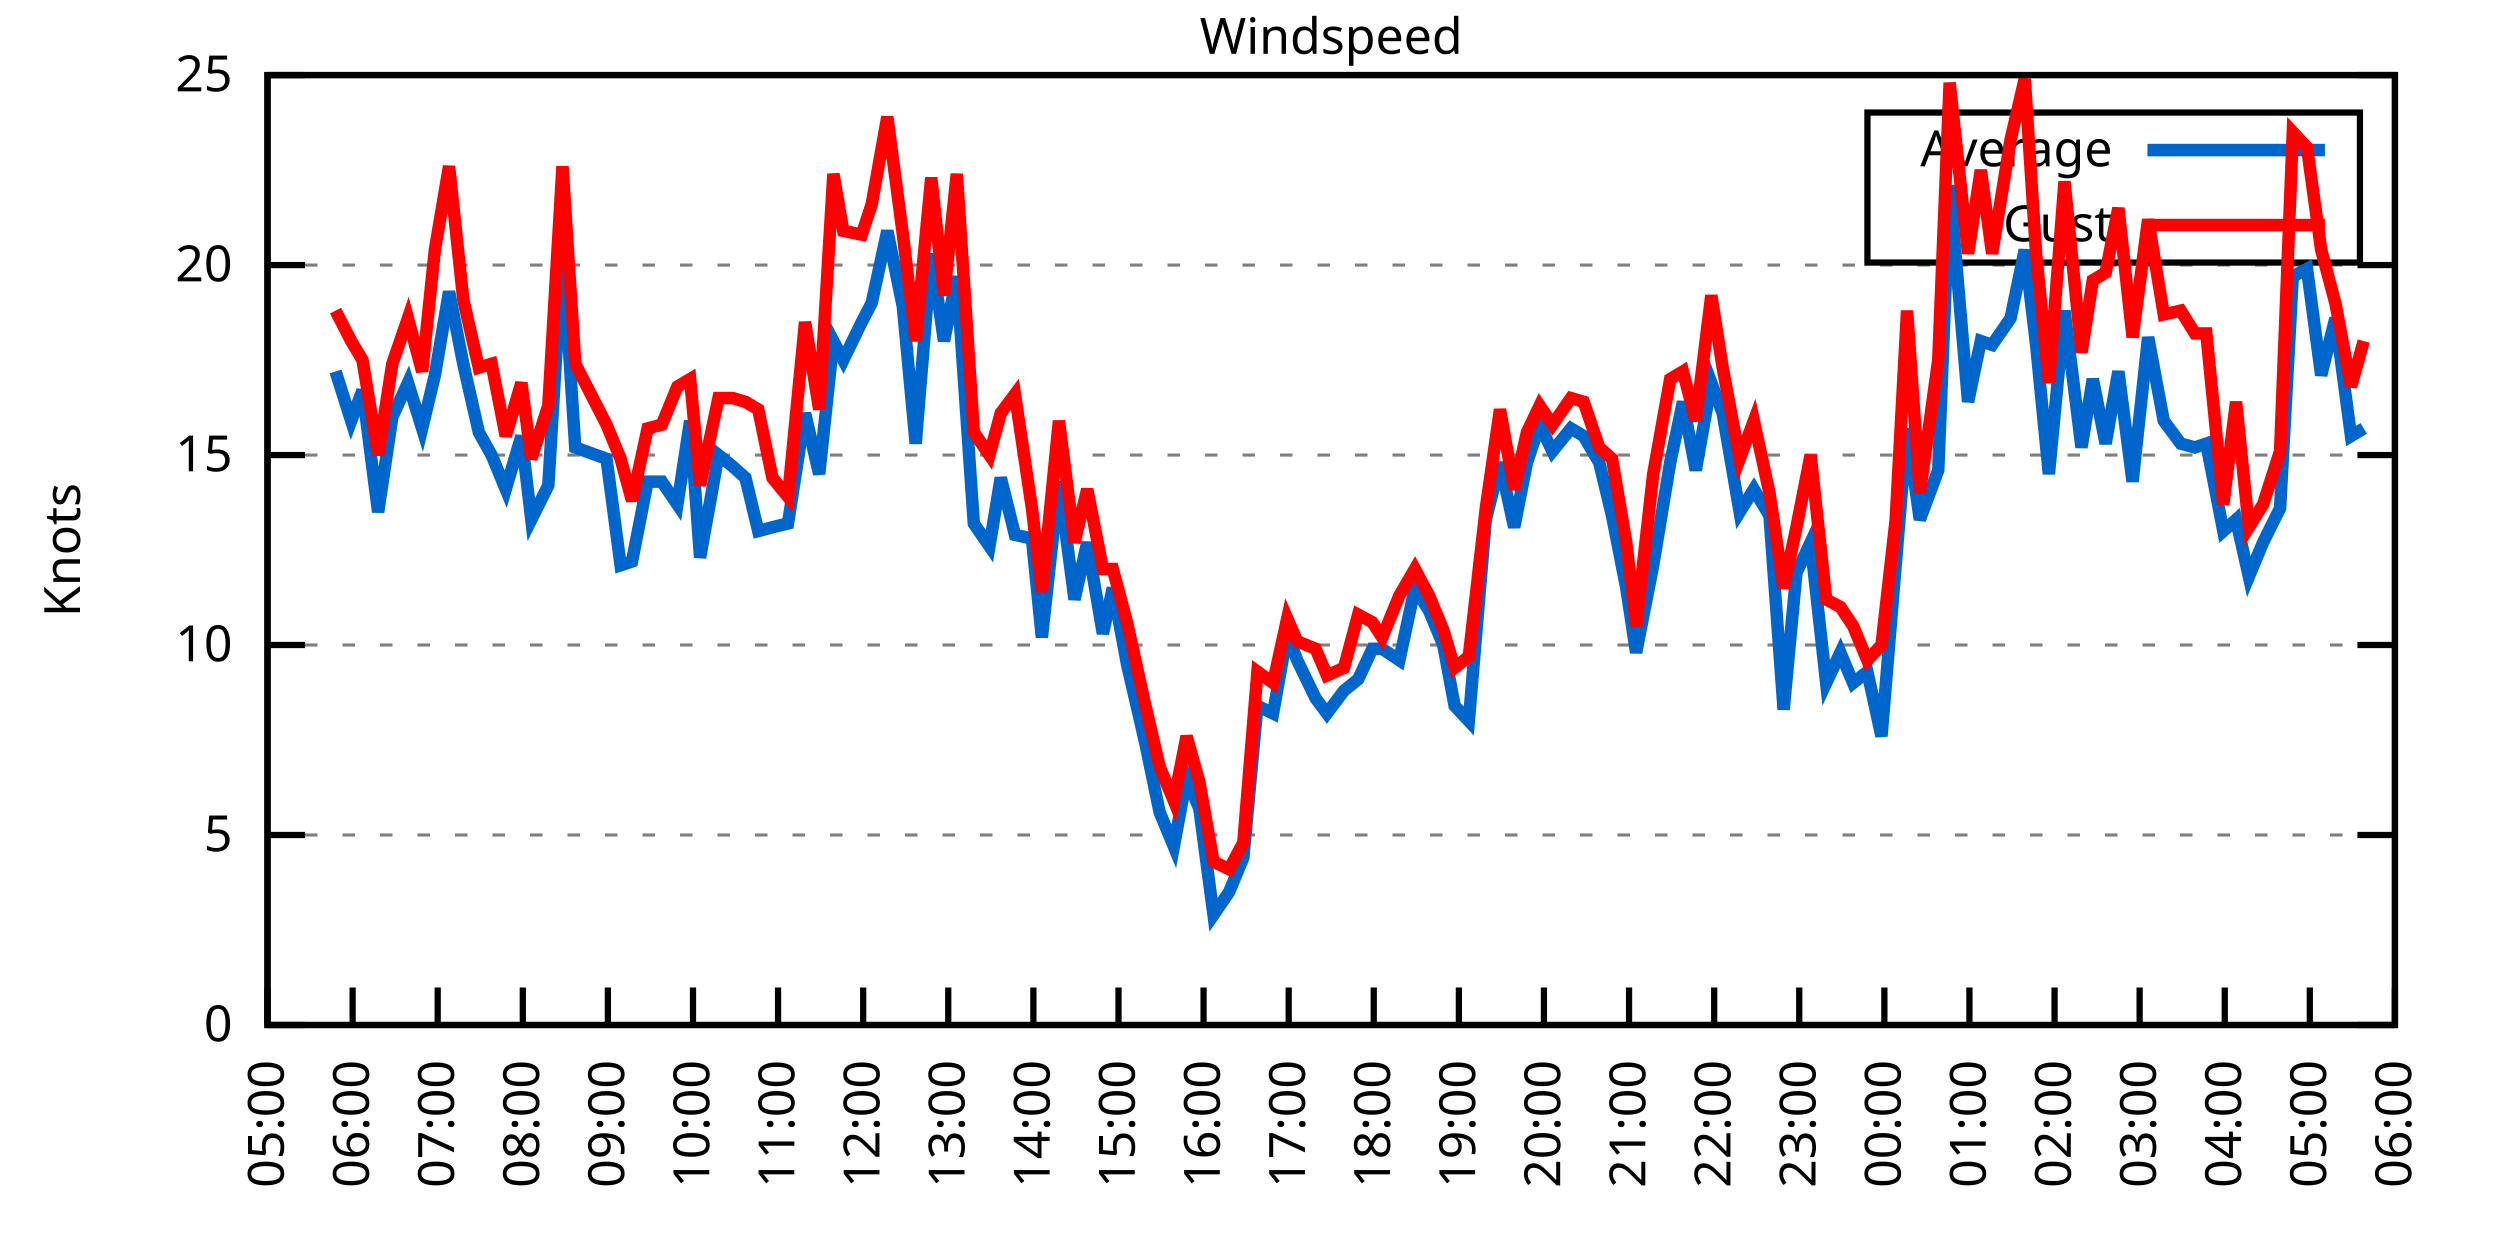
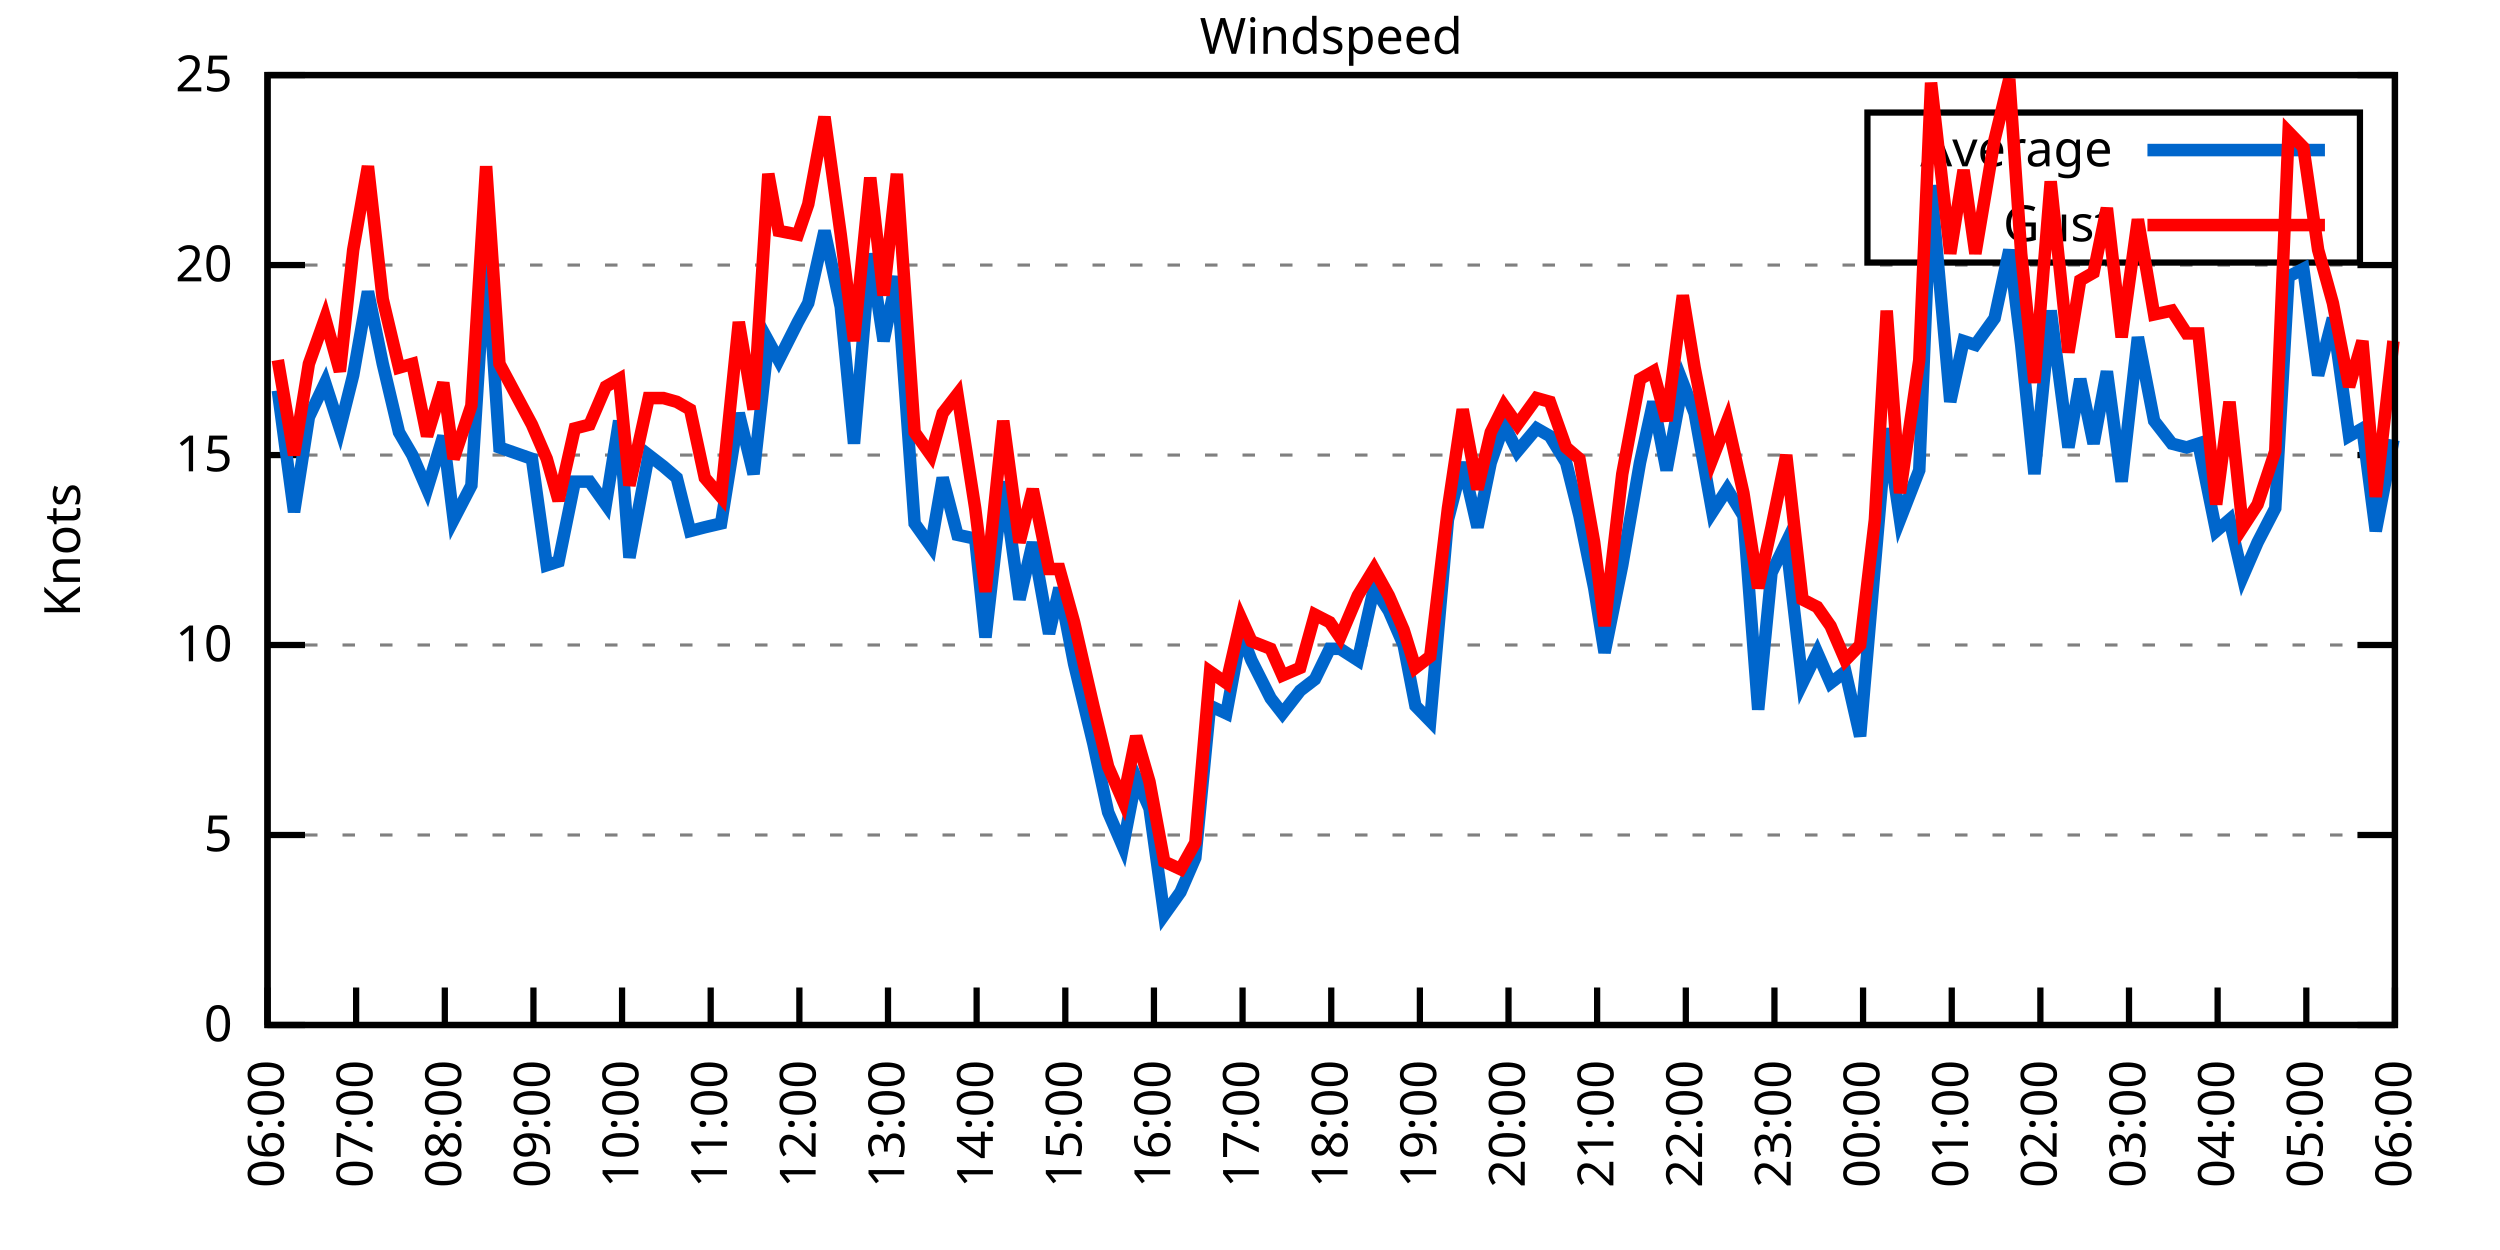
<svg xmlns="http://www.w3.org/2000/svg" xmlns:xlink="http://www.w3.org/1999/xlink" width="400" height="200" viewBox="0 0 400 200">
  <g id="gnuplot_canvas">
    <rect x="0" y="0" width="400" height="200" fill="none" />
    <defs>
      <circle id="gpDot" r="0.5" stroke-width="0.5" stroke="currentColor" />
      <path id="gpPt0" stroke-width="0.333" stroke="currentColor" d="M-1,0 h2 M0,-1 v2" />
      <path id="gpPt1" stroke-width="0.333" stroke="currentColor" d="M-1,-1 L1,1 M1,-1 L-1,1" />
      <path id="gpPt2" stroke-width="0.333" stroke="currentColor" d="M-1,0 L1,0 M0,-1 L0,1 M-1,-1 L1,1 M-1,1 L1,-1" />
      <rect id="gpPt3" stroke-width="0.333" stroke="currentColor" x="-1" y="-1" width="2" height="2" />
      <rect id="gpPt4" stroke-width="0.333" stroke="currentColor" fill="currentColor" x="-1" y="-1" width="2" height="2" />
      <circle id="gpPt5" stroke-width="0.333" stroke="currentColor" cx="0" cy="0" r="1" />
      <use xlink:href="#gpPt5" id="gpPt6" fill="currentColor" stroke="none" />
      <path id="gpPt7" stroke-width="0.333" stroke="currentColor" d="M0,-1.33 L-1.33,0.67 L1.33,0.67 z" />
      <use xlink:href="#gpPt7" id="gpPt8" fill="currentColor" stroke="none" />
      <use xlink:href="#gpPt7" id="gpPt9" stroke="currentColor" transform="rotate(180)" />
      <use xlink:href="#gpPt9" id="gpPt10" fill="currentColor" stroke="none" />
      <use xlink:href="#gpPt3" id="gpPt11" stroke="currentColor" transform="rotate(45)" />
      <use xlink:href="#gpPt11" id="gpPt12" fill="currentColor" stroke="none" />
      <path id="gpPt13" stroke-width="0.333" stroke="currentColor" d="M0,1.330 L1.265,0.411 L0.782,-1.067 L-0.782,-1.076 L-1.265,0.411 z" />
      <use xlink:href="#gpPt13" id="gpPt14" fill="currentColor" stroke="none" />
      <filter id="textbox" filterUnits="objectBoundingBox" x="0" y="0" height="1" width="1">
        <feFlood flood-color="white" flood-opacity="1" result="bgnd" />
        <feComposite in="SourceGraphic" in2="bgnd" operator="atop" />
      </filter>
      <filter id="greybox" filterUnits="objectBoundingBox" x="0" y="0" height="1" width="1">
        <feFlood flood-color="lightgrey" flood-opacity="1" result="grey" />
        <feComposite in="SourceGraphic" in2="grey" operator="atop" />
      </filter>
    </defs>
    <g fill="none" color="white" stroke="currentColor" stroke-width="1.00" stroke-linecap="butt" stroke-linejoin="miter">
</g>
    <g fill="none" color="black" stroke="currentColor" stroke-width="1.00" stroke-linecap="butt" stroke-linejoin="miter">
      <g stroke="none" shape-rendering="crispEdges">
        <polygon fill="rgb(255, 255, 255)" points="42.80,164.00 383.18,164.00 383.18,12.02 42.80,12.02 " />
      </g>
    </g>
    <g fill="none" color="black" stroke="currentColor" stroke-width="1.00" stroke-linecap="butt" stroke-linejoin="miter">
</g>
    <g fill="none" color="black" stroke="black" stroke-width="0.50" stroke-linecap="butt" stroke-linejoin="miter">
</g>
    <g fill="none" color="gray" stroke="currentColor" stroke-width="0.50" stroke-linecap="butt" stroke-linejoin="miter">
      <path stroke="gray" stroke-dasharray="2,4" class="gridline" d="M42.80,164.00 L383.19,164.00  " />
    </g>
    <g fill="none" color="gray" stroke="gray" stroke-width="1.00" stroke-linecap="butt" stroke-linejoin="miter">
</g>
    <g fill="none" color="black" stroke="currentColor" stroke-width="1.00" stroke-linecap="butt" stroke-linejoin="miter">
      <path stroke="black" d="M42.80,164.00 L48.80,164.00 M383.19,164.00 L377.19,164.00  " />
      <g transform="translate(37.20,166.60)" stroke="none" fill="black" font-family="Sans" font-size="8.00" text-anchor="end">
        <text>
          <tspan font-family="Sans"> 0</tspan>
        </text>
      </g>
    </g>
    <g fill="none" color="black" stroke="currentColor" stroke-width="1.00" stroke-linecap="butt" stroke-linejoin="miter">
</g>
    <g fill="none" color="black" stroke="black" stroke-width="0.50" stroke-linecap="butt" stroke-linejoin="miter">
</g>
    <g fill="none" color="gray" stroke="currentColor" stroke-width="0.50" stroke-linecap="butt" stroke-linejoin="miter">
      <path stroke="gray" stroke-dasharray="2,4" class="gridline" d="M42.80,133.60 L383.19,133.60  " />
    </g>
    <g fill="none" color="gray" stroke="gray" stroke-width="1.00" stroke-linecap="butt" stroke-linejoin="miter">
</g>
    <g fill="none" color="black" stroke="currentColor" stroke-width="1.00" stroke-linecap="butt" stroke-linejoin="miter">
      <path stroke="black" d="M42.80,133.60 L48.80,133.60 M383.19,133.60 L377.19,133.60  " />
      <g transform="translate(37.20,136.20)" stroke="none" fill="black" font-family="Sans" font-size="8.00" text-anchor="end">
        <text>
          <tspan font-family="Sans"> 5</tspan>
        </text>
      </g>
    </g>
    <g fill="none" color="black" stroke="currentColor" stroke-width="1.00" stroke-linecap="butt" stroke-linejoin="miter">
</g>
    <g fill="none" color="black" stroke="black" stroke-width="0.50" stroke-linecap="butt" stroke-linejoin="miter">
</g>
    <g fill="none" color="gray" stroke="currentColor" stroke-width="0.50" stroke-linecap="butt" stroke-linejoin="miter">
      <path stroke="gray" stroke-dasharray="2,4" class="gridline" d="M42.80,103.20 L383.19,103.20  " />
    </g>
    <g fill="none" color="gray" stroke="gray" stroke-width="1.00" stroke-linecap="butt" stroke-linejoin="miter">
</g>
    <g fill="none" color="black" stroke="currentColor" stroke-width="1.00" stroke-linecap="butt" stroke-linejoin="miter">
      <path stroke="black" d="M42.80,103.20 L48.80,103.20 M383.19,103.20 L377.19,103.20  " />
      <g transform="translate(37.20,105.80)" stroke="none" fill="black" font-family="Sans" font-size="8.00" text-anchor="end">
        <text>
          <tspan font-family="Sans"> 10</tspan>
        </text>
      </g>
    </g>
    <g fill="none" color="black" stroke="currentColor" stroke-width="1.00" stroke-linecap="butt" stroke-linejoin="miter">
</g>
    <g fill="none" color="black" stroke="black" stroke-width="0.50" stroke-linecap="butt" stroke-linejoin="miter">
</g>
    <g fill="none" color="gray" stroke="currentColor" stroke-width="0.50" stroke-linecap="butt" stroke-linejoin="miter">
      <path stroke="gray" stroke-dasharray="2,4" class="gridline" d="M42.80,72.81 L383.19,72.81  " />
    </g>
    <g fill="none" color="gray" stroke="gray" stroke-width="1.00" stroke-linecap="butt" stroke-linejoin="miter">
</g>
    <g fill="none" color="black" stroke="currentColor" stroke-width="1.00" stroke-linecap="butt" stroke-linejoin="miter">
      <path stroke="black" d="M42.80,72.81 L48.80,72.81 M383.19,72.81 L377.19,72.81  " />
      <g transform="translate(37.20,75.41)" stroke="none" fill="black" font-family="Sans" font-size="8.00" text-anchor="end">
        <text>
          <tspan font-family="Sans"> 15</tspan>
        </text>
      </g>
    </g>
    <g fill="none" color="black" stroke="currentColor" stroke-width="1.00" stroke-linecap="butt" stroke-linejoin="miter">
</g>
    <g fill="none" color="black" stroke="black" stroke-width="0.50" stroke-linecap="butt" stroke-linejoin="miter">
</g>
    <g fill="none" color="gray" stroke="currentColor" stroke-width="0.50" stroke-linecap="butt" stroke-linejoin="miter">
      <path stroke="gray" stroke-dasharray="2,4" class="gridline" d="M42.80,42.41 L383.19,42.41  " />
    </g>
    <g fill="none" color="gray" stroke="gray" stroke-width="1.00" stroke-linecap="butt" stroke-linejoin="miter">
</g>
    <g fill="none" color="black" stroke="currentColor" stroke-width="1.00" stroke-linecap="butt" stroke-linejoin="miter">
      <path stroke="black" d="M42.80,42.41 L48.80,42.41 M383.19,42.41 L377.19,42.41  " />
      <g transform="translate(37.20,45.01)" stroke="none" fill="black" font-family="Sans" font-size="8.00" text-anchor="end">
        <text>
          <tspan font-family="Sans"> 20</tspan>
        </text>
      </g>
    </g>
    <g fill="none" color="black" stroke="currentColor" stroke-width="1.00" stroke-linecap="butt" stroke-linejoin="miter">
</g>
    <g fill="none" color="black" stroke="black" stroke-width="0.50" stroke-linecap="butt" stroke-linejoin="miter">
</g>
    <g fill="none" color="gray" stroke="currentColor" stroke-width="0.50" stroke-linecap="butt" stroke-linejoin="miter">
      <path stroke="gray" stroke-dasharray="2,4" class="gridline" d="M42.80,12.01 L383.19,12.01  " />
    </g>
    <g fill="none" color="gray" stroke="gray" stroke-width="1.00" stroke-linecap="butt" stroke-linejoin="miter">
</g>
    <g fill="none" color="black" stroke="currentColor" stroke-width="1.00" stroke-linecap="butt" stroke-linejoin="miter">
      <path stroke="black" d="M42.80,12.01 L48.80,12.01 M383.19,12.01 L377.19,12.01  " />
      <g transform="translate(37.20,14.61)" stroke="none" fill="black" font-family="Sans" font-size="8.00" text-anchor="end">
        <text>
          <tspan font-family="Sans"> 25</tspan>
        </text>
      </g>
    </g>
    <g fill="none" color="black" stroke="currentColor" stroke-width="1.00" stroke-linecap="butt" stroke-linejoin="miter">
      <path stroke="black" d="M42.80,164.00 L42.80,158.00  " />
      <g transform="translate(45.40,169.60) rotate(270.00)" stroke="none" fill="black" font-family="Sans" font-size="8.00" text-anchor="end">
        <text>
-           <tspan font-family="Sans">05:00</tspan>
-         </text>
-       </g>
-     </g>
-     <g fill="none" color="black" stroke="currentColor" stroke-width="1.00" stroke-linecap="butt" stroke-linejoin="miter">
-       <path stroke="black" d="M56.42,164.00 L56.42,158.00  " />
-       <g transform="translate(59.02,169.60) rotate(270.00)" stroke="none" fill="black" font-family="Sans" font-size="8.00" text-anchor="end">
-         <text>
          <tspan font-family="Sans">06:00</tspan>
        </text>
      </g>
    </g>
    <g fill="none" color="black" stroke="currentColor" stroke-width="1.00" stroke-linecap="butt" stroke-linejoin="miter">
-       <path stroke="black" d="M70.03,164.00 L70.03,158.00  " />
-       <g transform="translate(72.63,169.60) rotate(270.00)" stroke="none" fill="black" font-family="Sans" font-size="8.00" text-anchor="end">
+       <path stroke="black" d="M56.98,164.00 L56.98,158.00  " />
+       <g transform="translate(59.58,169.60) rotate(270.00)" stroke="none" fill="black" font-family="Sans" font-size="8.00" text-anchor="end">
        <text>
          <tspan font-family="Sans">07:00</tspan>
        </text>
      </g>
    </g>
    <g fill="none" color="black" stroke="currentColor" stroke-width="1.00" stroke-linecap="butt" stroke-linejoin="miter">
-       <path stroke="black" d="M83.65,164.00 L83.65,158.00  " />
-       <g transform="translate(86.25,169.60) rotate(270.00)" stroke="none" fill="black" font-family="Sans" font-size="8.00" text-anchor="end">
+       <path stroke="black" d="M71.17,164.00 L71.17,158.00  " />
+       <g transform="translate(73.77,169.60) rotate(270.00)" stroke="none" fill="black" font-family="Sans" font-size="8.00" text-anchor="end">
        <text>
          <tspan font-family="Sans">08:00</tspan>
        </text>
      </g>
    </g>
    <g fill="none" color="black" stroke="currentColor" stroke-width="1.00" stroke-linecap="butt" stroke-linejoin="miter">
-       <path stroke="black" d="M97.26,164.00 L97.26,158.00  " />
-       <g transform="translate(99.86,169.60) rotate(270.00)" stroke="none" fill="black" font-family="Sans" font-size="8.00" text-anchor="end">
+       <path stroke="black" d="M85.35,164.00 L85.35,158.00  " />
+       <g transform="translate(87.95,169.60) rotate(270.00)" stroke="none" fill="black" font-family="Sans" font-size="8.00" text-anchor="end">
        <text>
          <tspan font-family="Sans">09:00</tspan>
        </text>
      </g>
    </g>
    <g fill="none" color="black" stroke="currentColor" stroke-width="1.00" stroke-linecap="butt" stroke-linejoin="miter">
-       <path stroke="black" d="M110.88,164.00 L110.88,158.00  " />
-       <g transform="translate(113.48,169.60) rotate(270.00)" stroke="none" fill="black" font-family="Sans" font-size="8.00" text-anchor="end">
+       <path stroke="black" d="M99.53,164.00 L99.53,158.00  " />
+       <g transform="translate(102.13,169.60) rotate(270.00)" stroke="none" fill="black" font-family="Sans" font-size="8.00" text-anchor="end">
        <text>
          <tspan font-family="Sans">10:00</tspan>
        </text>
      </g>
    </g>
    <g fill="none" color="black" stroke="currentColor" stroke-width="1.00" stroke-linecap="butt" stroke-linejoin="miter">
-       <path stroke="black" d="M124.49,164.00 L124.49,158.00  " />
-       <g transform="translate(127.09,169.60) rotate(270.00)" stroke="none" fill="black" font-family="Sans" font-size="8.00" text-anchor="end">
+       <path stroke="black" d="M113.71,164.00 L113.71,158.00  " />
+       <g transform="translate(116.31,169.60) rotate(270.00)" stroke="none" fill="black" font-family="Sans" font-size="8.00" text-anchor="end">
        <text>
          <tspan font-family="Sans">11:00</tspan>
        </text>
      </g>
    </g>
    <g fill="none" color="black" stroke="currentColor" stroke-width="1.00" stroke-linecap="butt" stroke-linejoin="miter">
-       <path stroke="black" d="M138.11,164.00 L138.11,158.00  " />
-       <g transform="translate(140.71,169.60) rotate(270.00)" stroke="none" fill="black" font-family="Sans" font-size="8.00" text-anchor="end">
+       <path stroke="black" d="M127.90,164.00 L127.90,158.00  " />
+       <g transform="translate(130.50,169.60) rotate(270.00)" stroke="none" fill="black" font-family="Sans" font-size="8.00" text-anchor="end">
        <text>
          <tspan font-family="Sans">12:00</tspan>
        </text>
      </g>
    </g>
    <g fill="none" color="black" stroke="currentColor" stroke-width="1.00" stroke-linecap="butt" stroke-linejoin="miter">
-       <path stroke="black" d="M151.72,164.00 L151.72,158.00  " />
-       <g transform="translate(154.32,169.60) rotate(270.00)" stroke="none" fill="black" font-family="Sans" font-size="8.00" text-anchor="end">
+       <path stroke="black" d="M142.08,164.00 L142.08,158.00  " />
+       <g transform="translate(144.68,169.60) rotate(270.00)" stroke="none" fill="black" font-family="Sans" font-size="8.00" text-anchor="end">
        <text>
          <tspan font-family="Sans">13:00</tspan>
        </text>
      </g>
    </g>
    <g fill="none" color="black" stroke="currentColor" stroke-width="1.00" stroke-linecap="butt" stroke-linejoin="miter">
-       <path stroke="black" d="M165.34,164.00 L165.34,158.00  " />
-       <g transform="translate(167.94,169.60) rotate(270.00)" stroke="none" fill="black" font-family="Sans" font-size="8.00" text-anchor="end">
+       <path stroke="black" d="M156.26,164.00 L156.26,158.00  " />
+       <g transform="translate(158.86,169.60) rotate(270.00)" stroke="none" fill="black" font-family="Sans" font-size="8.00" text-anchor="end">
        <text>
          <tspan font-family="Sans">14:00</tspan>
        </text>
      </g>
    </g>
    <g fill="none" color="black" stroke="currentColor" stroke-width="1.00" stroke-linecap="butt" stroke-linejoin="miter">
-       <path stroke="black" d="M178.96,164.00 L178.96,158.00  " />
-       <g transform="translate(181.56,169.60) rotate(270.00)" stroke="none" fill="black" font-family="Sans" font-size="8.00" text-anchor="end">
+       <path stroke="black" d="M170.45,164.00 L170.45,158.00  " />
+       <g transform="translate(173.05,169.60) rotate(270.00)" stroke="none" fill="black" font-family="Sans" font-size="8.00" text-anchor="end">
        <text>
          <tspan font-family="Sans">15:00</tspan>
        </text>
      </g>
    </g>
    <g fill="none" color="black" stroke="currentColor" stroke-width="1.00" stroke-linecap="butt" stroke-linejoin="miter">
-       <path stroke="black" d="M192.57,164.00 L192.57,158.00  " />
-       <g transform="translate(195.17,169.60) rotate(270.00)" stroke="none" fill="black" font-family="Sans" font-size="8.00" text-anchor="end">
+       <path stroke="black" d="M184.63,164.00 L184.63,158.00  " />
+       <g transform="translate(187.23,169.60) rotate(270.00)" stroke="none" fill="black" font-family="Sans" font-size="8.00" text-anchor="end">
        <text>
          <tspan font-family="Sans">16:00</tspan>
        </text>
      </g>
    </g>
    <g fill="none" color="black" stroke="currentColor" stroke-width="1.00" stroke-linecap="butt" stroke-linejoin="miter">
-       <path stroke="black" d="M206.19,164.00 L206.19,158.00  " />
-       <g transform="translate(208.79,169.60) rotate(270.00)" stroke="none" fill="black" font-family="Sans" font-size="8.00" text-anchor="end">
+       <path stroke="black" d="M198.81,164.00 L198.81,158.00  " />
+       <g transform="translate(201.41,169.60) rotate(270.00)" stroke="none" fill="black" font-family="Sans" font-size="8.00" text-anchor="end">
        <text>
          <tspan font-family="Sans">17:00</tspan>
        </text>
      </g>
    </g>
    <g fill="none" color="black" stroke="currentColor" stroke-width="1.00" stroke-linecap="butt" stroke-linejoin="miter">
-       <path stroke="black" d="M219.80,164.00 L219.80,158.00  " />
-       <g transform="translate(222.40,169.60) rotate(270.00)" stroke="none" fill="black" font-family="Sans" font-size="8.00" text-anchor="end">
+       <path stroke="black" d="M213.00,164.00 L213.00,158.00  " />
+       <g transform="translate(215.60,169.60) rotate(270.00)" stroke="none" fill="black" font-family="Sans" font-size="8.00" text-anchor="end">
        <text>
          <tspan font-family="Sans">18:00</tspan>
        </text>
      </g>
    </g>
    <g fill="none" color="black" stroke="currentColor" stroke-width="1.00" stroke-linecap="butt" stroke-linejoin="miter">
-       <path stroke="black" d="M233.42,164.00 L233.42,158.00  " />
-       <g transform="translate(236.02,169.60) rotate(270.00)" stroke="none" fill="black" font-family="Sans" font-size="8.00" text-anchor="end">
+       <path stroke="black" d="M227.18,164.00 L227.18,158.00  " />
+       <g transform="translate(229.78,169.60) rotate(270.00)" stroke="none" fill="black" font-family="Sans" font-size="8.00" text-anchor="end">
        <text>
          <tspan font-family="Sans">19:00</tspan>
        </text>
      </g>
    </g>
    <g fill="none" color="black" stroke="currentColor" stroke-width="1.00" stroke-linecap="butt" stroke-linejoin="miter">
-       <path stroke="black" d="M247.03,164.00 L247.03,158.00  " />
-       <g transform="translate(249.63,169.60) rotate(270.00)" stroke="none" fill="black" font-family="Sans" font-size="8.00" text-anchor="end">
+       <path stroke="black" d="M241.36,164.00 L241.36,158.00  " />
+       <g transform="translate(243.96,169.60) rotate(270.00)" stroke="none" fill="black" font-family="Sans" font-size="8.00" text-anchor="end">
        <text>
          <tspan font-family="Sans">20:00</tspan>
        </text>
      </g>
    </g>
    <g fill="none" color="black" stroke="currentColor" stroke-width="1.00" stroke-linecap="butt" stroke-linejoin="miter">
-       <path stroke="black" d="M260.65,164.00 L260.65,158.00  " />
-       <g transform="translate(263.25,169.60) rotate(270.00)" stroke="none" fill="black" font-family="Sans" font-size="8.00" text-anchor="end">
+       <path stroke="black" d="M255.54,164.00 L255.54,158.00  " />
+       <g transform="translate(258.14,169.60) rotate(270.00)" stroke="none" fill="black" font-family="Sans" font-size="8.00" text-anchor="end">
        <text>
          <tspan font-family="Sans">21:00</tspan>
        </text>
      </g>
    </g>
    <g fill="none" color="black" stroke="currentColor" stroke-width="1.00" stroke-linecap="butt" stroke-linejoin="miter">
-       <path stroke="black" d="M274.27,164.00 L274.27,158.00  " />
-       <g transform="translate(276.87,169.60) rotate(270.00)" stroke="none" fill="black" font-family="Sans" font-size="8.00" text-anchor="end">
+       <path stroke="black" d="M269.73,164.00 L269.73,158.00  " />
+       <g transform="translate(272.33,169.60) rotate(270.00)" stroke="none" fill="black" font-family="Sans" font-size="8.00" text-anchor="end">
        <text>
          <tspan font-family="Sans">22:00</tspan>
        </text>
      </g>
    </g>
    <g fill="none" color="black" stroke="currentColor" stroke-width="1.00" stroke-linecap="butt" stroke-linejoin="miter">
-       <path stroke="black" d="M287.88,164.00 L287.88,158.00  " />
-       <g transform="translate(290.48,169.60) rotate(270.00)" stroke="none" fill="black" font-family="Sans" font-size="8.00" text-anchor="end">
+       <path stroke="black" d="M283.91,164.00 L283.91,158.00  " />
+       <g transform="translate(286.51,169.60) rotate(270.00)" stroke="none" fill="black" font-family="Sans" font-size="8.00" text-anchor="end">
        <text>
          <tspan font-family="Sans">23:00</tspan>
        </text>
      </g>
    </g>
    <g fill="none" color="black" stroke="currentColor" stroke-width="1.00" stroke-linecap="butt" stroke-linejoin="miter">
-       <path stroke="black" d="M301.50,164.00 L301.50,158.00  " />
-       <g transform="translate(304.10,169.60) rotate(270.00)" stroke="none" fill="black" font-family="Sans" font-size="8.00" text-anchor="end">
+       <path stroke="black" d="M298.09,164.00 L298.09,158.00  " />
+       <g transform="translate(300.69,169.60) rotate(270.00)" stroke="none" fill="black" font-family="Sans" font-size="8.00" text-anchor="end">
        <text>
          <tspan font-family="Sans">00:00</tspan>
        </text>
      </g>
    </g>
    <g fill="none" color="black" stroke="currentColor" stroke-width="1.00" stroke-linecap="butt" stroke-linejoin="miter">
-       <path stroke="black" d="M315.11,164.00 L315.11,158.00  " />
-       <g transform="translate(317.71,169.60) rotate(270.00)" stroke="none" fill="black" font-family="Sans" font-size="8.00" text-anchor="end">
+       <path stroke="black" d="M312.28,164.00 L312.28,158.00  " />
+       <g transform="translate(314.88,169.60) rotate(270.00)" stroke="none" fill="black" font-family="Sans" font-size="8.00" text-anchor="end">
        <text>
          <tspan font-family="Sans">01:00</tspan>
        </text>
      </g>
    </g>
    <g fill="none" color="black" stroke="currentColor" stroke-width="1.00" stroke-linecap="butt" stroke-linejoin="miter">
-       <path stroke="black" d="M328.73,164.00 L328.73,158.00  " />
-       <g transform="translate(331.33,169.60) rotate(270.00)" stroke="none" fill="black" font-family="Sans" font-size="8.00" text-anchor="end">
+       <path stroke="black" d="M326.46,164.00 L326.46,158.00  " />
+       <g transform="translate(329.06,169.60) rotate(270.00)" stroke="none" fill="black" font-family="Sans" font-size="8.00" text-anchor="end">
        <text>
          <tspan font-family="Sans">02:00</tspan>
        </text>
      </g>
    </g>
    <g fill="none" color="black" stroke="currentColor" stroke-width="1.00" stroke-linecap="butt" stroke-linejoin="miter">
-       <path stroke="black" d="M342.34,164.00 L342.34,158.00  " />
-       <g transform="translate(344.94,169.60) rotate(270.00)" stroke="none" fill="black" font-family="Sans" font-size="8.00" text-anchor="end">
+       <path stroke="black" d="M340.64,164.00 L340.64,158.00  " />
+       <g transform="translate(343.24,169.60) rotate(270.00)" stroke="none" fill="black" font-family="Sans" font-size="8.00" text-anchor="end">
        <text>
          <tspan font-family="Sans">03:00</tspan>
        </text>
      </g>
    </g>
    <g fill="none" color="black" stroke="currentColor" stroke-width="1.00" stroke-linecap="butt" stroke-linejoin="miter">
-       <path stroke="black" d="M355.96,164.00 L355.96,158.00  " />
-       <g transform="translate(358.56,169.60) rotate(270.00)" stroke="none" fill="black" font-family="Sans" font-size="8.00" text-anchor="end">
+       <path stroke="black" d="M354.82,164.00 L354.82,158.00  " />
+       <g transform="translate(357.42,169.60) rotate(270.00)" stroke="none" fill="black" font-family="Sans" font-size="8.00" text-anchor="end">
        <text>
          <tspan font-family="Sans">04:00</tspan>
        </text>
      </g>
    </g>
    <g fill="none" color="black" stroke="currentColor" stroke-width="1.00" stroke-linecap="butt" stroke-linejoin="miter">
-       <path stroke="black" d="M369.57,164.00 L369.57,158.00  " />
-       <g transform="translate(372.17,169.60) rotate(270.00)" stroke="none" fill="black" font-family="Sans" font-size="8.00" text-anchor="end">
+       <path stroke="black" d="M369.01,164.00 L369.01,158.00  " />
+       <g transform="translate(371.61,169.60) rotate(270.00)" stroke="none" fill="black" font-family="Sans" font-size="8.00" text-anchor="end">
        <text>
          <tspan font-family="Sans">05:00</tspan>
        </text>
      </g>
    </g>
    <g fill="none" color="black" stroke="currentColor" stroke-width="1.00" stroke-linecap="butt" stroke-linejoin="miter">
      <path stroke="black" d="M383.19,164.00 L383.19,158.00  " />
      <g transform="translate(385.79,169.60) rotate(270.00)" stroke="none" fill="black" font-family="Sans" font-size="8.00" text-anchor="end">
        <text>
          <tspan font-family="Sans">06:00</tspan>
        </text>
      </g>
    </g>
    <g fill="none" color="black" stroke="currentColor" stroke-width="1.00" stroke-linecap="butt" stroke-linejoin="miter">
</g>
    <g fill="none" color="black" stroke="currentColor" stroke-width="1.00" stroke-linecap="butt" stroke-linejoin="miter">
      <path stroke="black" d="M42.80,12.01 L42.80,164.00 L383.19,164.00 L383.19,12.01 L42.80,12.01 Z  " />
    </g>
    <g fill="none" color="black" stroke="currentColor" stroke-width="1.00" stroke-linecap="butt" stroke-linejoin="miter">
</g>
    <g fill="none" color="black" stroke="currentColor" stroke-width="1.00" stroke-linecap="butt" stroke-linejoin="miter">
      <path stroke="black" d="M298.79,42.01 L298.79,18.01 L377.59,18.01 L377.59,42.01 L298.79,42.01 Z  " />
    </g>
    <g id="Windspeed_plot_1">
      <g fill="none" color="white" stroke="black" stroke-width="2.00" stroke-linecap="butt" stroke-linejoin="miter">
</g>
      <g fill="none" color="black" stroke="currentColor" stroke-width="2.00" stroke-linecap="butt" stroke-linejoin="miter">
        <g transform="translate(337.99,26.61)" stroke="none" fill="black" font-family="Sans" font-size="8.00" text-anchor="end">
          <text>
            <tspan font-family="Sans">Average</tspan>
          </text>
        </g>
      </g>
      <g fill="none" color="black" stroke="currentColor" stroke-width="2.00" stroke-linecap="butt" stroke-linejoin="miter">
-         <path stroke="rgb(  0, 102, 204)" d="M343.59,24.01 L371.99,24.01 M53.69,59.43 L56.19,67.33 L58.00,62.47 L60.50,81.93 L62.77,66.73 L65.27,61.25   L67.54,68.55 L69.58,60.04 L71.85,46.66 L74.12,58.21 L76.61,69.16 L78.65,72.81 L80.92,78.28 L83.42,69.77   L85.01,83.14 L87.73,77.67 L90.00,39.98 L92.04,71.59 L97.04,73.41 L99.30,90.44 L101.12,89.83 L103.62,77.06   L105.89,77.06 L108.38,80.71 L110.42,67.33 L112.01,89.22 L114.96,72.81 L117.23,74.63 L119.27,76.45 L121.32,84.97   L123.59,84.36 L126.08,83.75 L128.81,66.12 L131.07,75.85 L133.34,54.57 L134.93,57.61 L137.88,51.53 L139.47,48.49   L141.97,36.94 L144.46,49.10 L146.51,70.98 L149.00,40.58 L151.04,54.57 L153.09,44.23 L155.81,83.75 L158.31,87.40   L160.12,76.45 L162.39,85.57 L165.11,86.18 L166.70,101.99 L169.43,77.06 L171.92,95.91 L173.96,86.79 L176.46,101.38   L178.05,94.08 L180.32,106.24 L183.27,119.01 L185.54,129.95 L187.81,135.43 L189.85,124.48 L191.89,129.35 L194.16,146.37   L196.66,142.72 L198.93,137.25 L201.19,112.93 L203.69,114.15 L205.96,101.38 L207.55,105.64 L210.50,111.72 L212.31,114.15   L215.04,110.50 L217.31,108.68 L219.58,103.81 L221.16,103.81 L223.89,105.64 L226.38,94.08 L228.65,97.73 L230.92,103.20   L232.74,112.93 L235.01,115.36 L237.73,83.14 L240.00,74.02 L242.27,84.36 L244.31,74.02 L246.35,67.94 L248.40,72.20   L251.35,68.55 L253.39,69.77 L255.88,74.02 L257.93,82.53 L260.20,94.08 L261.78,104.42 L264.51,90.44 L267.23,74.02   L269.27,64.29 L271.32,75.24 L273.81,61.25 L275.63,66.12 L278.35,81.93 L280.62,78.28 L283.12,82.53 L285.38,113.54   L287.43,91.65 L289.70,86.79 L292.19,109.28 L294.46,104.42 L296.50,109.28 L298.77,107.46 L301.04,117.80 L303.31,90.44   L305.13,68.55 L307.17,83.14 L310.12,75.24 L311.94,29.64 L314.89,64.29 L316.93,54.57 L318.74,55.18 L321.69,50.92   L323.96,39.98 L325.78,55.18 L327.82,75.85 L330.32,49.70 L333.04,71.59 L334.85,60.65 L336.90,70.98 L338.94,59.43   L341.21,77.06 L343.70,53.96 L346.20,67.33 L348.92,70.98 L351.19,71.59 L353.01,70.98 L355.73,84.97 L357.77,83.14   L359.82,92.26 L362.09,86.79 L364.81,81.32 L366.85,44.23 L369.12,43.02 L371.39,60.04 L373.66,50.92 L376.16,69.77   L378.20,68.55  " />
+         <path stroke="rgb(  0, 102, 204)" d="M343.59,24.01 L371.99,24.01 M44.45,62.47 L47.05,81.93 L49.42,66.73 L52.02,61.25 L54.38,68.55 L56.51,60.04   L58.87,46.66 L61.24,58.21 L63.84,69.16 L65.97,72.81 L68.33,78.28 L70.93,69.77 L72.58,83.14 L75.42,77.67   L77.78,39.98 L79.91,71.59 L85.11,73.41 L87.48,90.44 L89.37,89.83 L91.97,77.06 L94.33,77.06 L96.93,80.71   L99.06,67.33 L100.71,89.22 L103.79,72.81 L106.15,74.63 L108.28,76.45 L110.41,84.97 L112.77,84.36 L115.37,83.75   L118.21,66.12 L120.57,75.85 L122.93,54.57 L124.59,57.61 L127.66,51.53 L129.32,48.49 L131.92,36.94 L134.52,49.10   L136.64,70.98 L139.24,40.58 L141.37,54.57 L143.50,44.23 L146.34,83.75 L148.94,87.40 L150.83,76.45 L153.19,85.57   L156.03,86.18 L157.68,101.99 L160.52,77.06 L163.12,95.91 L165.25,86.79 L167.85,101.38 L169.50,94.08 L171.86,106.24   L174.94,119.01 L177.30,129.95 L179.67,135.43 L181.79,124.48 L183.92,129.35 L186.28,146.37 L188.88,142.72 L191.25,137.25   L193.61,112.93 L196.21,114.15 L198.58,101.38 L200.23,105.64 L203.30,111.72 L205.19,114.15 L208.03,110.50 L210.39,108.68   L212.76,103.81 L214.41,103.81 L217.25,105.64 L219.85,94.08 L222.21,97.73 L224.58,103.20 L226.47,112.93 L228.83,115.36   L231.67,83.14 L234.03,74.02 L236.40,84.36 L238.52,74.02 L240.65,67.94 L242.78,72.20 L245.85,68.55 L247.98,69.77   L250.58,74.02 L252.71,82.53 L255.07,94.08 L256.73,104.42 L259.56,90.44 L262.40,74.02 L264.53,64.29 L266.65,75.24   L269.25,61.25 L271.14,66.12 L273.98,81.93 L276.35,78.28 L278.95,82.53 L281.31,113.54 L283.44,91.65 L285.80,86.79   L288.40,109.28 L290.76,104.42 L292.89,109.28 L295.26,107.46 L297.62,117.80 L299.98,90.44 L301.87,68.55 L304.00,83.14   L307.08,75.24 L308.97,29.64 L312.04,64.29 L314.17,54.57 L316.06,55.18 L319.13,50.92 L321.49,39.98 L323.39,55.18   L325.51,75.85 L328.11,49.70 L330.95,71.59 L332.84,60.65 L334.97,70.98 L337.10,59.43 L339.46,77.06 L342.06,53.96   L344.66,67.33 L347.50,70.98 L349.86,71.59 L351.75,70.98 L354.59,84.97 L356.72,83.14 L358.84,92.26 L361.21,86.79   L364.04,81.32 L366.17,44.23 L368.53,43.02 L370.90,60.04 L373.26,50.92 L375.86,69.77 L377.99,68.55 L380.12,84.97   L382.95,70.37  " />
      </g>
    </g>
    <g id="Windspeed_plot_2">
      <g fill="none" color="black" stroke="currentColor" stroke-width="2.00" stroke-linecap="butt" stroke-linejoin="miter">
        <g transform="translate(337.99,38.61)" stroke="none" fill="black" font-family="Sans" font-size="8.00" text-anchor="end">
          <text>
            <tspan font-family="Sans">Gust</tspan>
          </text>
        </g>
      </g>
      <g fill="none" color="black" stroke="currentColor" stroke-width="2.00" stroke-linecap="butt" stroke-linejoin="miter">
-         <path stroke="rgb(255,   0,   0)" d="M343.59,36.01 L371.99,36.01 M53.69,49.70 L56.19,54.57 L58.00,57.61 L60.50,72.81 L62.77,58.21 L65.27,50.92   L67.54,59.43 L69.58,39.98 L71.85,26.60 L74.12,47.88 L76.61,58.82 L78.65,58.21 L80.92,69.77 L83.42,61.25   L85.01,73.41 L87.73,64.90 L90.00,26.60 L92.04,58.21 L97.04,67.94 L99.30,73.41 L101.12,80.10 L103.62,68.55   L105.89,67.94 L108.38,61.86 L110.42,60.65 L112.01,77.67 L114.96,63.69 L117.23,63.69 L119.27,64.29 L121.32,65.51   L123.59,76.45 L126.08,79.49 L128.81,51.53 L131.07,65.51 L133.34,27.82 L134.93,36.94 L137.88,37.54 L139.47,32.68   L141.97,18.70 L144.46,37.54 L146.51,54.57 L149.00,28.42 L151.04,47.27 L153.09,27.82 L155.81,69.16 L158.31,72.81   L160.12,66.12 L162.39,63.08 L165.11,81.32 L166.70,94.69 L169.43,67.33 L171.92,86.79 L173.96,78.28 L176.46,91.04   L178.05,91.04 L180.32,99.56 L183.27,112.93 L185.54,122.66 L187.81,128.13 L189.85,117.80 L191.89,125.09 L194.16,137.86   L196.66,139.07 L198.93,134.82 L201.19,107.46 L203.69,109.28 L205.96,98.95 L207.55,102.60 L210.50,103.81 L212.31,108.07   L215.04,106.85 L217.31,98.34 L219.58,99.56 L221.16,101.99 L223.89,95.30 L226.38,91.04 L228.65,95.30 L230.92,100.77   L232.74,106.85 L235.01,105.03 L237.73,81.32 L240.00,65.51 L242.27,78.28 L244.31,69.16 L246.35,64.90 L248.40,67.94   L251.35,63.69 L253.39,64.29 L255.88,71.59 L257.93,73.41 L260.20,86.79 L261.78,100.16 L264.51,75.85 L267.23,60.65   L269.27,59.43 L271.32,67.33 L273.81,47.27 L275.63,58.82 L278.35,73.41 L280.62,67.33 L283.12,78.89 L285.38,94.08   L287.43,84.36 L289.70,72.81 L292.19,95.91 L294.46,97.12 L296.50,100.16 L298.77,105.64 L301.04,103.20 L303.31,83.14   L305.13,49.70 L307.17,78.89 L310.12,57.61 L311.94,13.23 L314.89,40.58 L316.93,27.21 L318.74,40.58 L321.69,22.35   L323.96,12.62 L325.78,40.58 L327.82,61.25 L330.32,29.03 L333.04,56.39 L334.85,44.84 L336.90,43.62 L338.94,33.29   L341.21,53.96 L343.70,35.11 L346.20,50.31 L348.92,49.70 L351.19,53.35 L353.01,53.35 L355.73,80.71 L357.77,64.29   L359.82,84.36 L362.09,80.71 L364.81,72.20 L366.85,21.13 L369.12,23.56 L371.39,39.98 L373.66,48.49 L376.16,61.86   L378.20,54.57  " />
+         <path stroke="rgb(255,   0,   0)" d="M343.59,36.01 L371.99,36.01 M44.45,57.61 L47.05,72.81 L49.42,58.21 L52.02,50.92 L54.38,59.43 L56.51,39.98   L58.87,26.60 L61.24,47.88 L63.84,58.82 L65.97,58.21 L68.33,69.77 L70.93,61.25 L72.58,73.41 L75.42,64.90   L77.78,26.60 L79.91,58.21 L85.11,67.94 L87.48,73.41 L89.37,80.10 L91.97,68.55 L94.33,67.94 L96.93,61.86   L99.06,60.65 L100.71,77.67 L103.79,63.69 L106.15,63.69 L108.28,64.29 L110.41,65.51 L112.77,76.45 L115.37,79.49   L118.21,51.53 L120.57,65.51 L122.93,27.82 L124.59,36.94 L127.66,37.54 L129.32,32.68 L131.92,18.70 L134.52,37.54   L136.64,54.57 L139.24,28.42 L141.37,47.27 L143.50,27.82 L146.34,69.16 L148.94,72.81 L150.83,66.12 L153.19,63.08   L156.03,81.32 L157.68,94.69 L160.52,67.33 L163.12,86.79 L165.25,78.28 L167.85,91.04 L169.50,91.04 L171.86,99.56   L174.94,112.93 L177.30,122.66 L179.67,128.13 L181.79,117.80 L183.92,125.09 L186.28,137.86 L188.88,139.07 L191.25,134.82   L193.61,107.46 L196.21,109.28 L198.58,98.95 L200.23,102.60 L203.30,103.81 L205.19,108.07 L208.03,106.85 L210.39,98.34   L212.76,99.56 L214.41,101.99 L217.25,95.30 L219.85,91.04 L222.21,95.30 L224.58,100.77 L226.47,106.85 L228.83,105.03   L231.67,81.32 L234.03,65.51 L236.40,78.28 L238.52,69.16 L240.65,64.90 L242.78,67.94 L245.85,63.69 L247.98,64.29   L250.58,71.59 L252.71,73.41 L255.07,86.79 L256.73,100.16 L259.56,75.85 L262.40,60.65 L264.53,59.43 L266.65,67.33   L269.25,47.27 L271.14,58.82 L273.98,73.41 L276.35,67.33 L278.95,78.89 L281.31,94.08 L283.44,84.36 L285.80,72.81   L288.40,95.91 L290.76,97.12 L292.89,100.16 L295.26,105.64 L297.62,103.20 L299.98,83.14 L301.87,49.70 L304.00,78.89   L307.08,57.61 L308.97,13.23 L312.04,40.58 L314.17,27.21 L316.06,40.58 L319.13,22.35 L321.49,12.62 L323.39,40.58   L325.51,61.25 L328.11,29.03 L330.95,56.39 L332.84,44.84 L334.97,43.62 L337.10,33.29 L339.46,53.96 L342.06,35.11   L344.66,50.31 L347.50,49.70 L349.86,53.35 L351.75,53.35 L354.59,80.71 L356.72,64.29 L358.84,84.36 L361.21,80.71   L364.04,72.20 L366.17,21.13 L368.53,23.56 L370.90,39.98 L373.26,48.49 L375.86,61.86 L377.99,54.57 L380.12,79.49   L382.95,54.57  " />
      </g>
    </g>
    <g fill="none" color="black" stroke="currentColor" stroke-width="2.00" stroke-linecap="butt" stroke-linejoin="miter">
</g>
    <g fill="none" color="black" stroke="black" stroke-width="1.00" stroke-linecap="butt" stroke-linejoin="miter">
</g>
    <g fill="none" color="black" stroke="currentColor" stroke-width="1.00" stroke-linecap="butt" stroke-linejoin="miter">
      <path stroke="black" d="M42.80,12.01 L42.80,164.00 L383.19,164.00 L383.19,12.01 L42.80,12.01 Z  " />
      <g transform="translate(12.80,88.01) rotate(270.00)" stroke="none" fill="black" font-family="Sans" font-size="8.00" text-anchor="middle">
        <text>
          <tspan font-family="Sans">Knots</tspan>
        </text>
      </g>
    </g>
    <g fill="none" color="black" stroke="currentColor" stroke-width="1.00" stroke-linecap="butt" stroke-linejoin="miter">
</g>
    <g fill="none" color="black" stroke="currentColor" stroke-width="1.00" stroke-linecap="butt" stroke-linejoin="miter">
      <g transform="translate(212.99,8.61)" stroke="none" fill="black" font-family="Sans" font-size="8.00" text-anchor="middle">
        <text>
          <tspan font-family="Sans">Windspeed</tspan>
        </text>
      </g>
    </g>
    <g fill="none" color="black" stroke="currentColor" stroke-width="1.00" stroke-linecap="butt" stroke-linejoin="miter">
</g>
  </g>
</svg>
